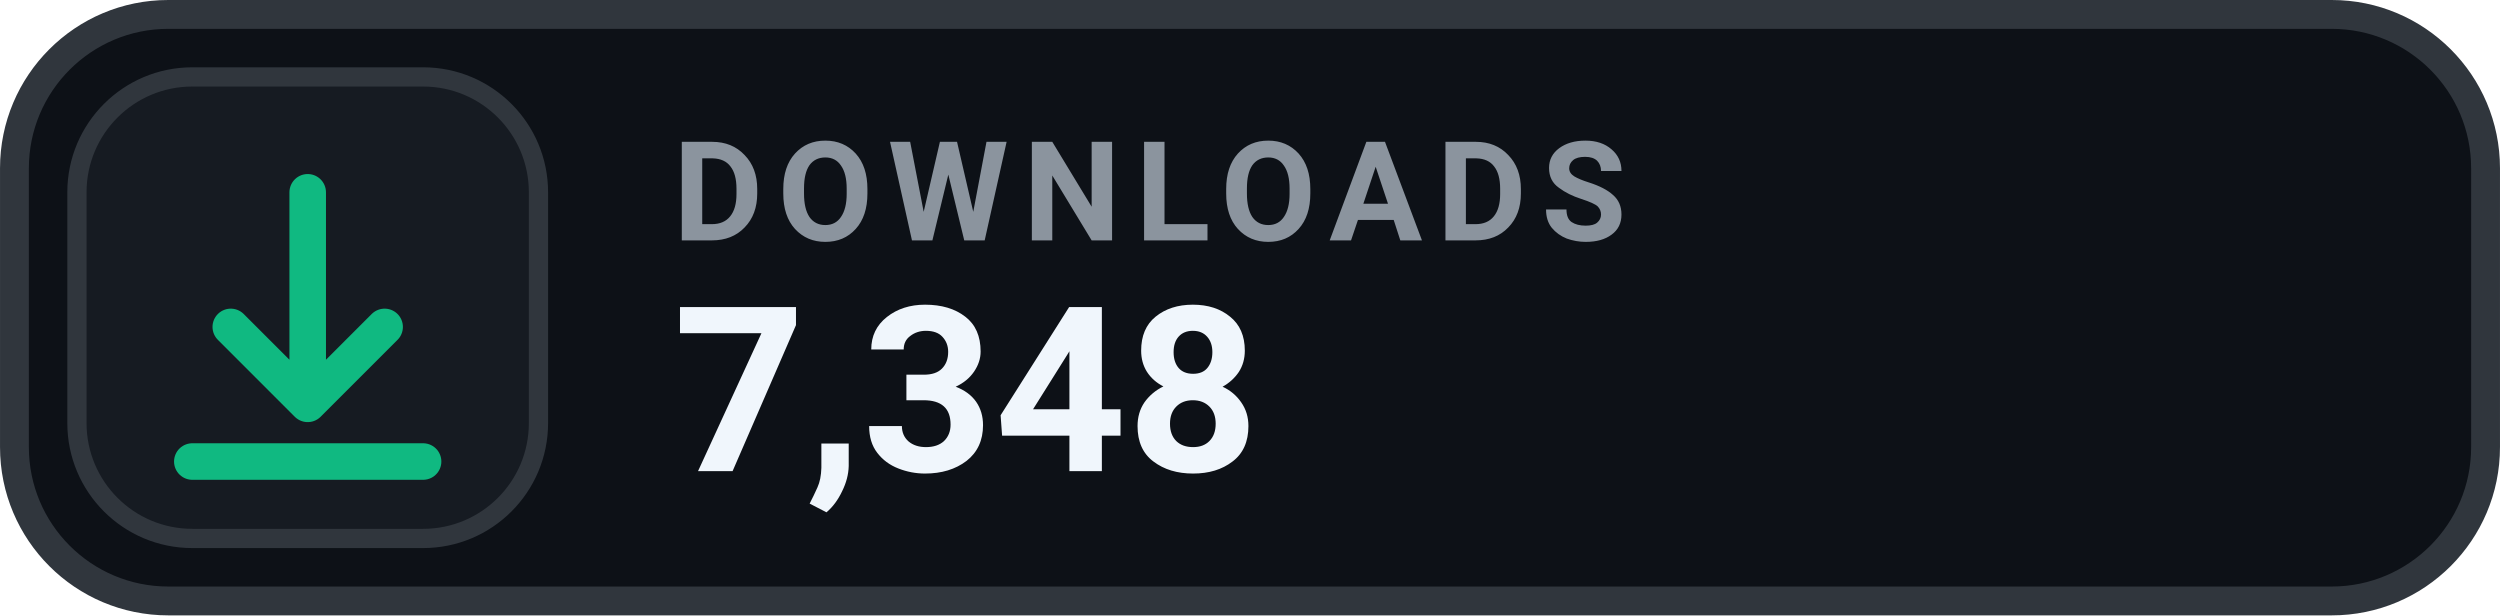
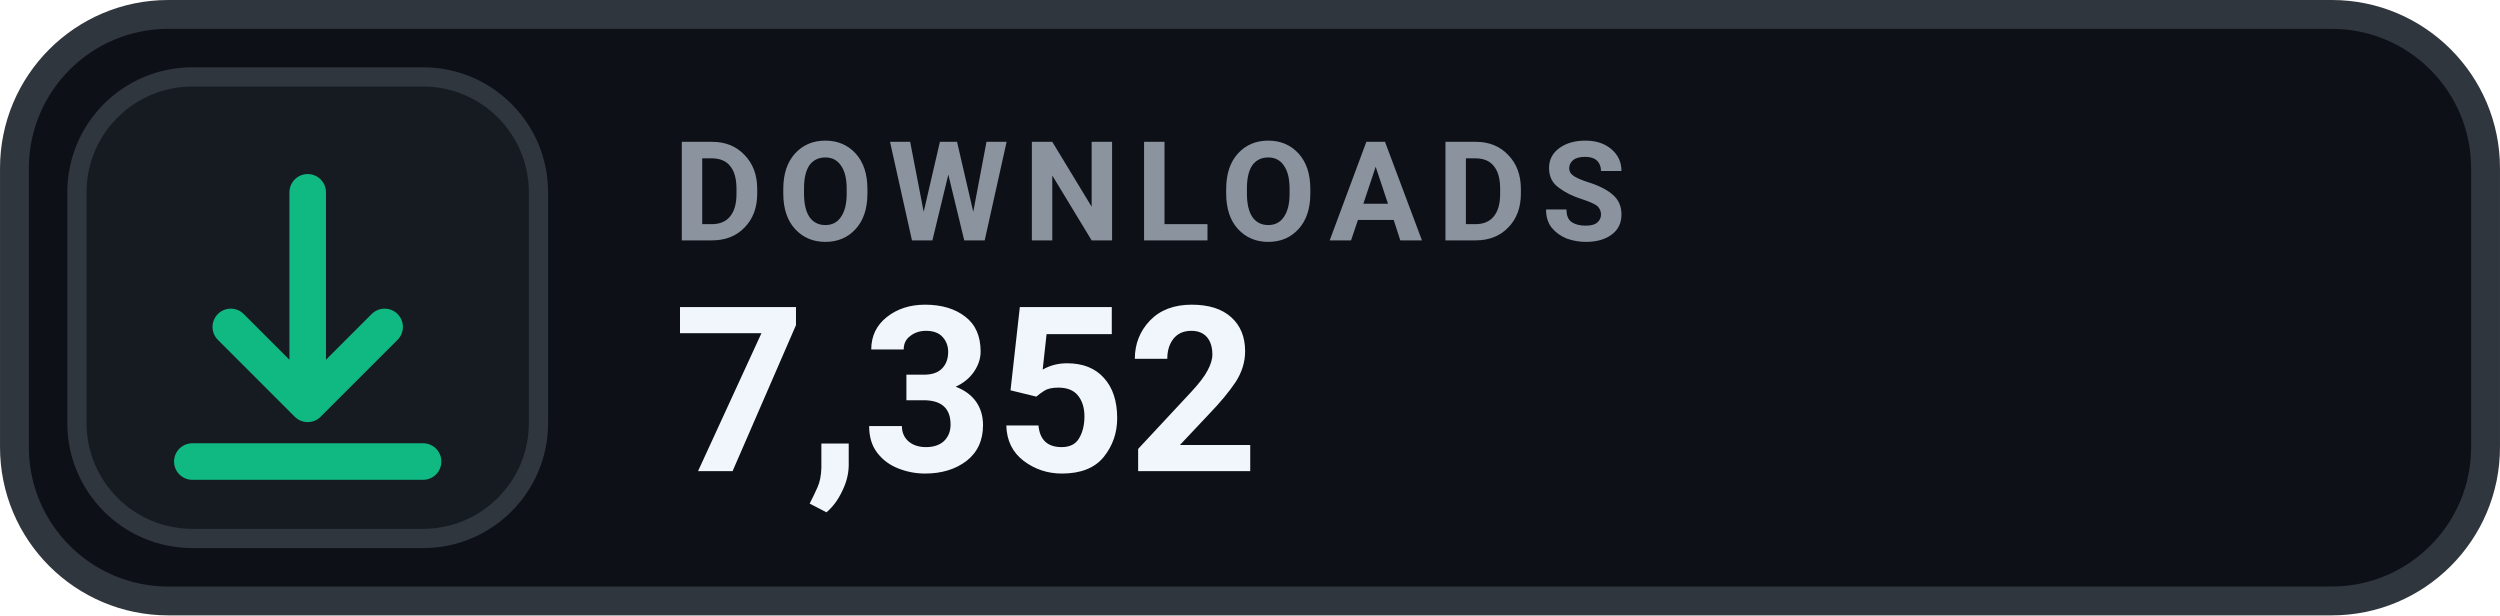
- <svg xmlns="http://www.w3.org/2000/svg" width="126" height="31.015" viewBox="0 0 130 32" role="img" aria-label="DOWNLOADS 7,348">
+ <svg xmlns="http://www.w3.org/2000/svg" width="126" height="31.015" viewBox="0 0 130 32" role="img" aria-label="DOWNLOADS 7,352">
  <rect x=".75" y=".75" width="128.5" height="30.5" rx="8" fill="#0D1117" stroke="#30363D" stroke-width="1.5" />
  <rect x="4" y="4" width="24" height="24" rx="6" fill="#161B22" stroke="#30363D" stroke-width="1" />
  <g transform="translate(16 16)" style="color:#10B981;">
    <path d="M0 -6 v11 m0 0 l4 -4 m-4 4 l-4 -4 M-6 8 h12" fill="none" stroke="currentColor" stroke-width="1.9" stroke-linecap="round" stroke-linejoin="round" />
  </g>
  <text x="35" y="12.5" fill="#8B949E" font-family="-apple-system,BlinkMacSystemFont,'Segoe UI',Roboto,Helvetica,Arial,sans-serif" font-size="7.2" font-weight="700" letter-spacing=".75">DOWNLOADS</text>
-   <text x="35" y="24.5" fill="#F0F6FC" font-family="-apple-system,BlinkMacSystemFont,'Segoe UI',Roboto,Helvetica,Arial,sans-serif" font-size="12" font-weight="700">7,348</text>
+   <text x="35" y="24.5" fill="#F0F6FC" font-family="-apple-system,BlinkMacSystemFont,'Segoe UI',Roboto,Helvetica,Arial,sans-serif" font-size="12" font-weight="700">7,352</text>
</svg>
